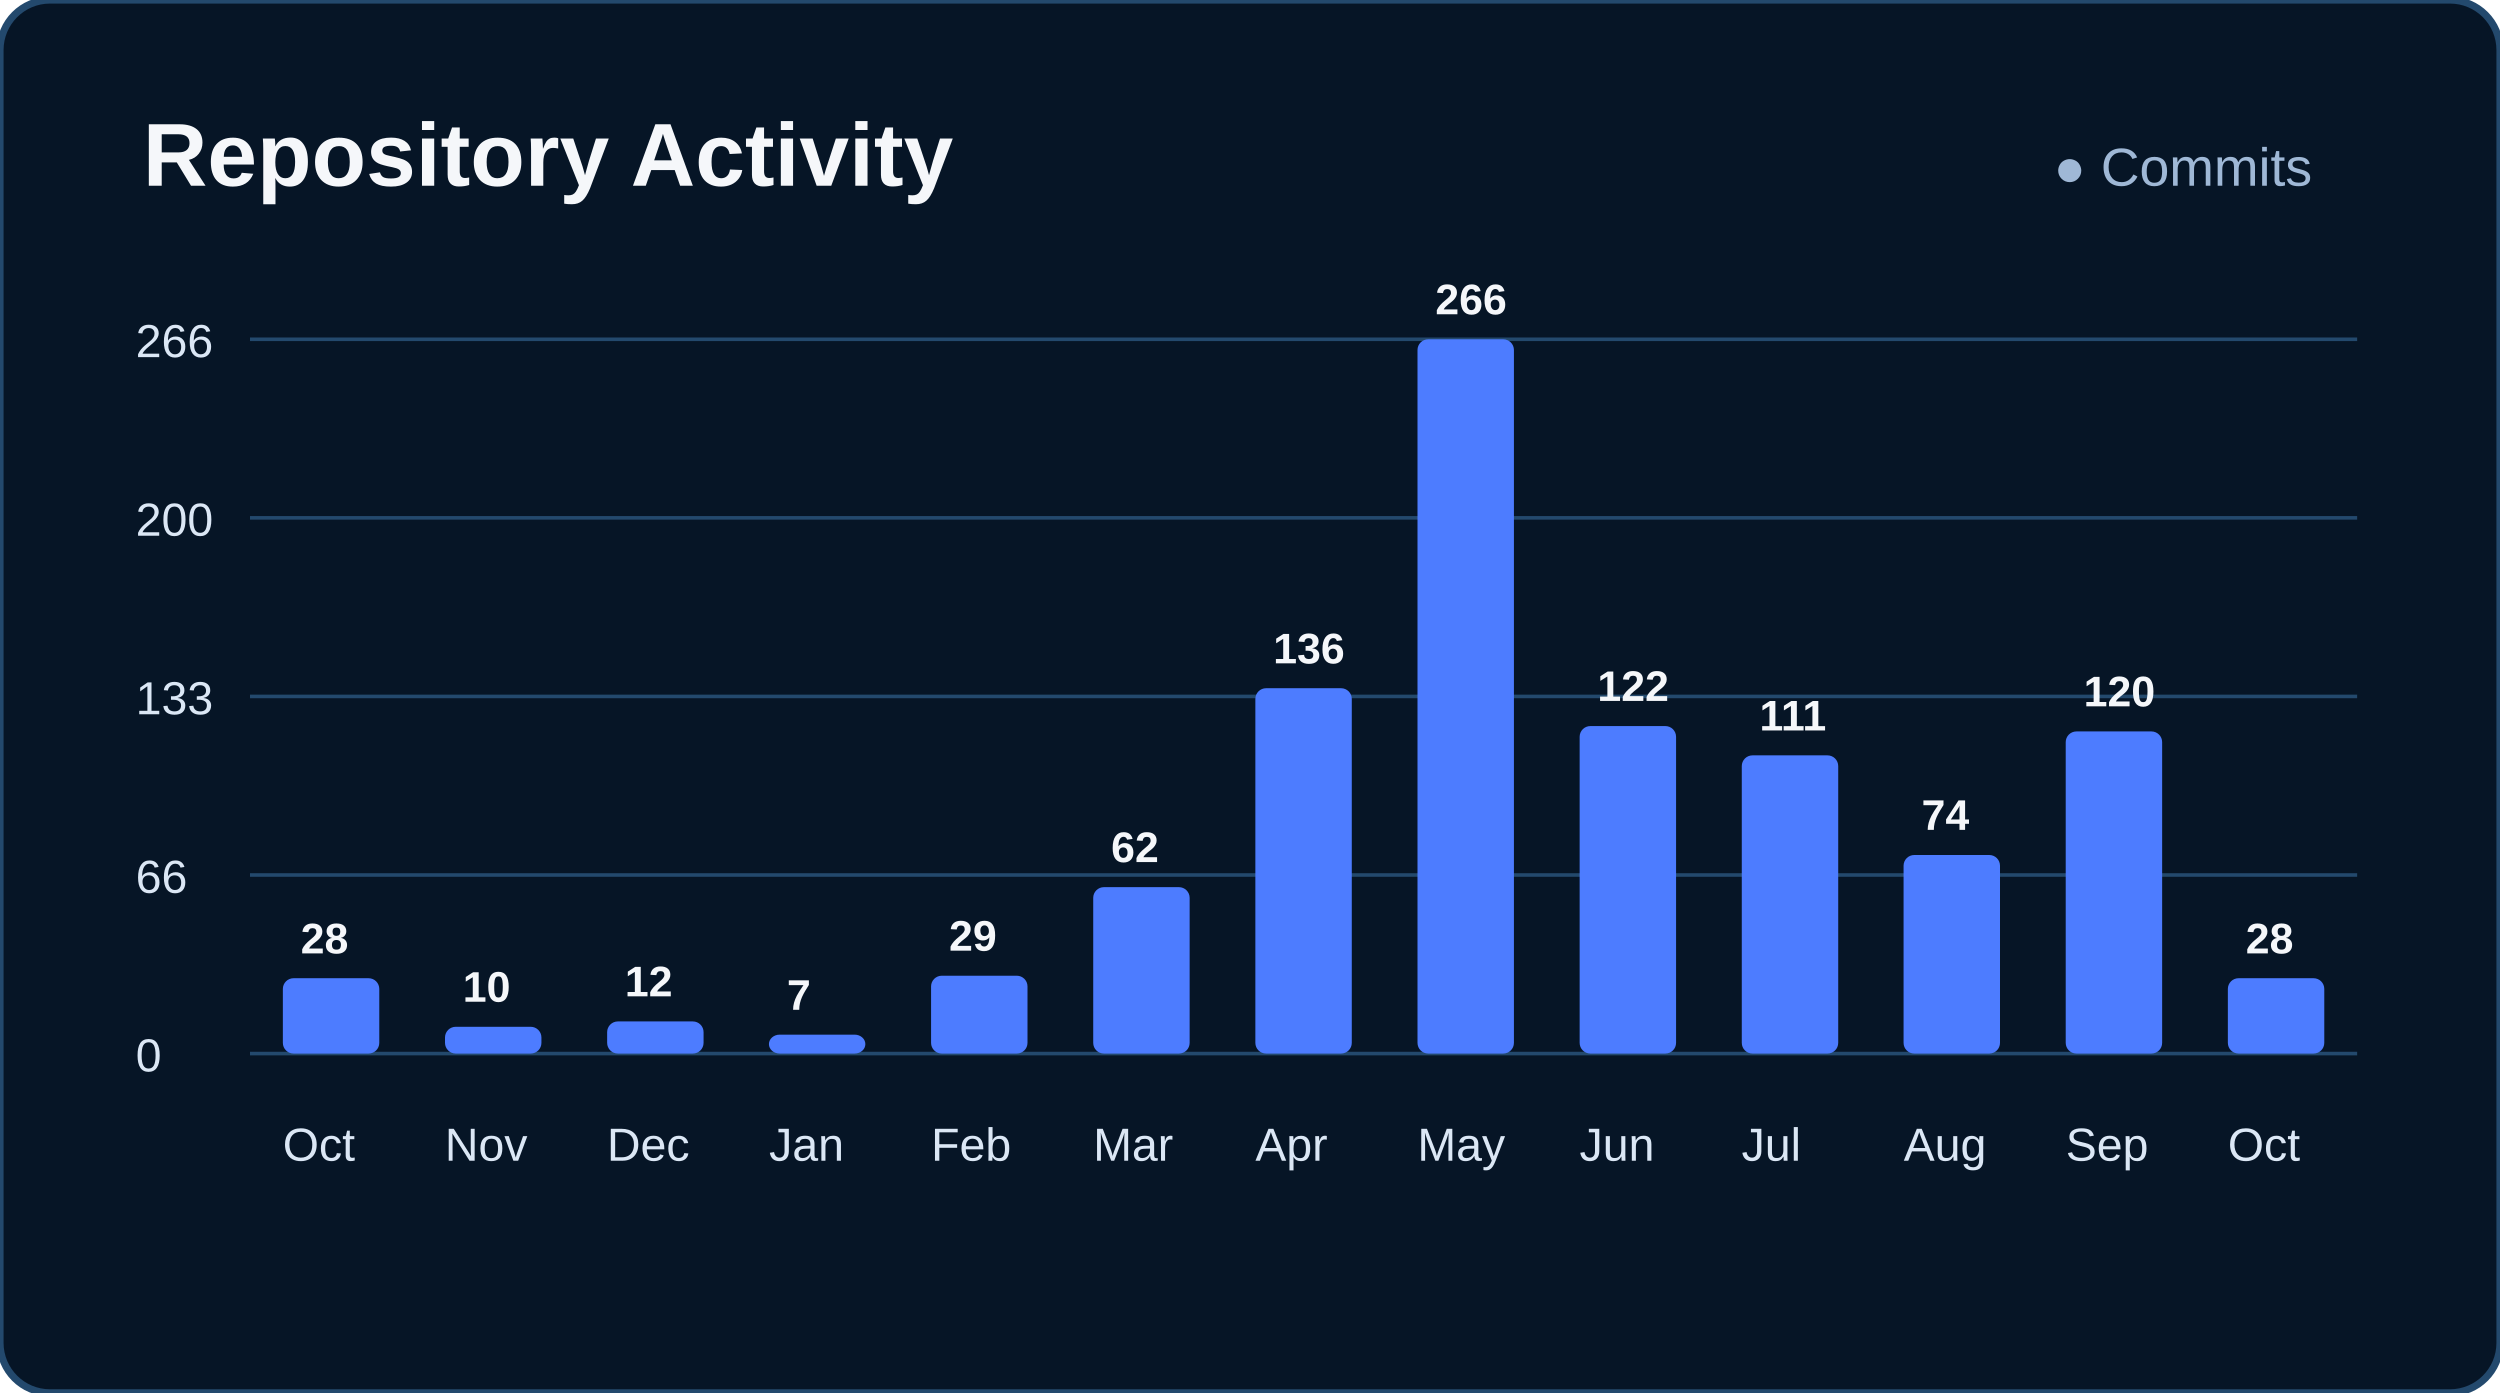
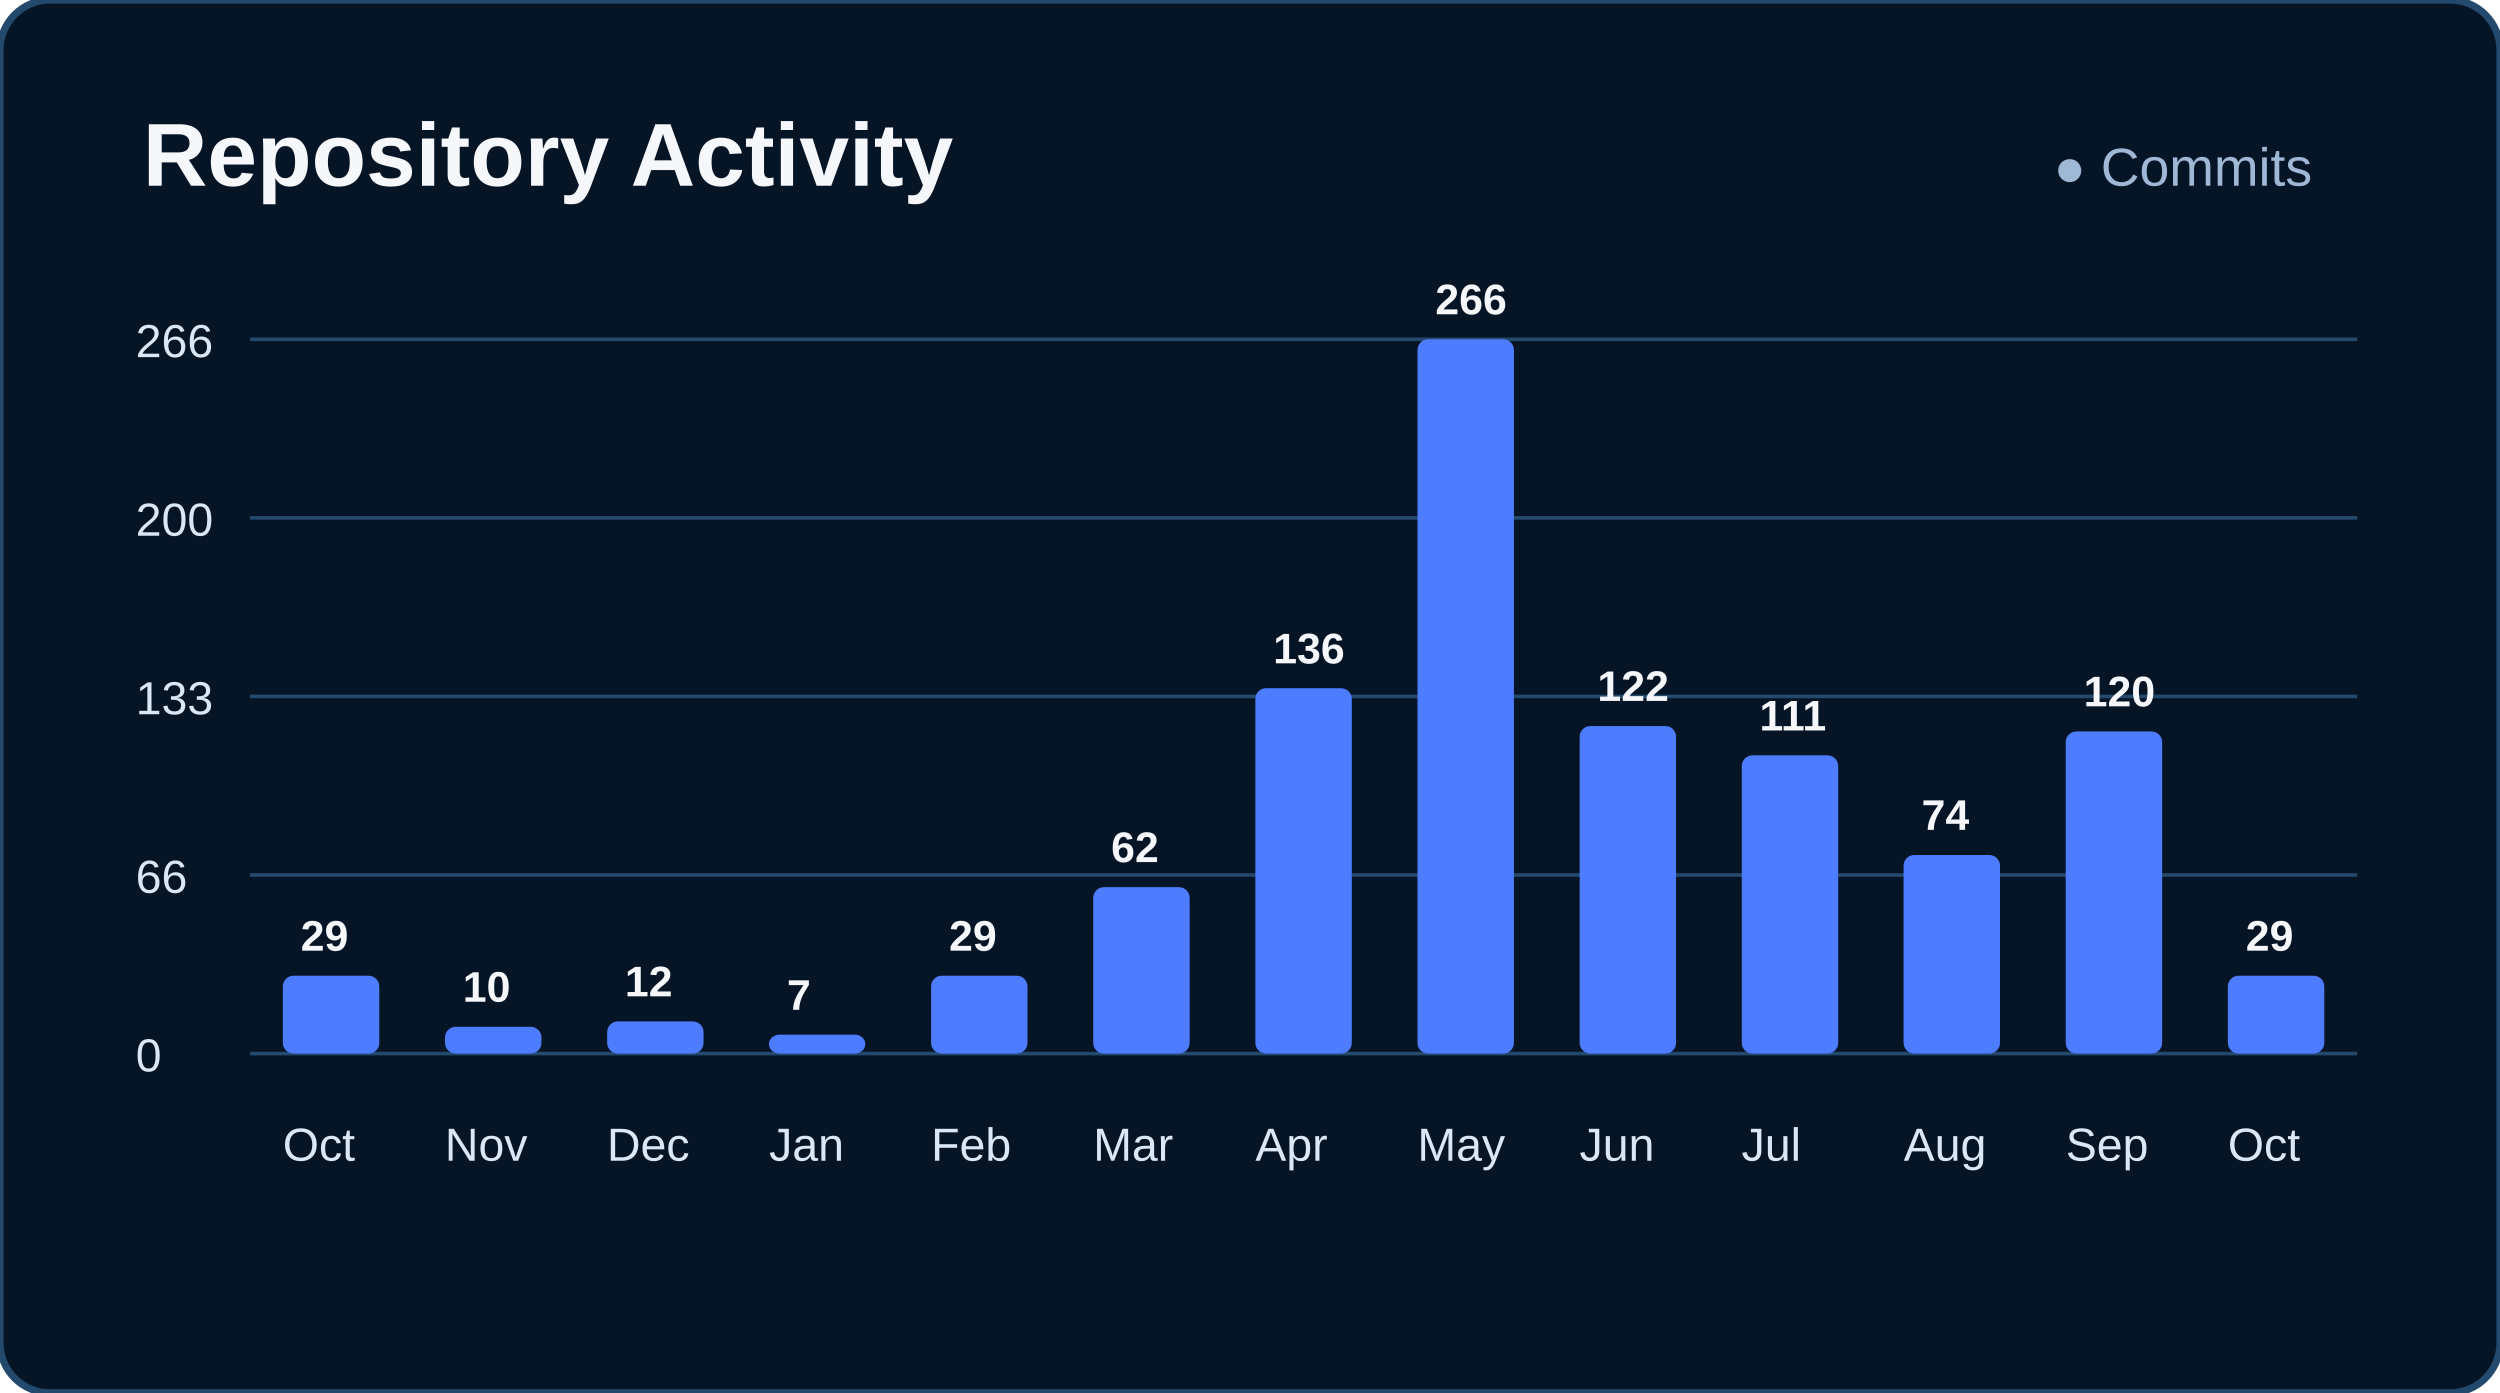
<svg xmlns="http://www.w3.org/2000/svg" width="700" height="390" viewBox="0 0 700 390">
  <rect width="700" height="390" rx="14" fill="#061526" stroke="#23496d" stroke-width="2" />
  <text x="40" y="52" fill="#f5f7fa" font-size="25" font-family="Arial" font-weight="bold">Repository Activity</text>
  <text x="575" y="52" fill="#9fb8d6" font-size="15" font-family="Arial" font-weight="normal">● Commits</text>
  <line x1="70" y1="95" x2="660" y2="95" stroke="#23496d" />
  <line x1="70" y1="145" x2="660" y2="145" stroke="#23496d" />
  <line x1="70" y1="195" x2="660" y2="195" stroke="#23496d" />
  <line x1="70" y1="245" x2="660" y2="245" stroke="#23496d" />
  <line x1="70" y1="295" x2="660" y2="295" stroke="#23496d" />
  <text x="38" y="100" fill="#dbe7f5" font-size="13" font-family="Arial" font-weight="normal">266</text>
  <text x="38" y="150" fill="#dbe7f5" font-size="13" font-family="Arial" font-weight="normal">200</text>
  <text x="38" y="200" fill="#dbe7f5" font-size="13" font-family="Arial" font-weight="normal">133</text>
  <text x="38" y="250" fill="#dbe7f5" font-size="13" font-family="Arial" font-weight="normal">66</text>
  <text x="38" y="300" fill="#dbe7f5" font-size="13" font-family="Arial" font-weight="normal">0</text>
-   <rect x="79.2" y="273.9" width="27" height="21.1" rx="3" fill="#4d7cff" />
-   <text x="84.192" y="266.947" fill="#f5f7fa" font-size="12" font-family="Arial" font-weight="bold">28</text>
+   <rect x="79.2" y="273.2" width="27" height="21.8" rx="3" fill="#4d7cff" />
+   <text x="84.192" y="266.195" fill="#f5f7fa" font-size="12" font-family="Arial" font-weight="bold">29</text>
  <text x="79.192" y="325" fill="#dbe7f5" font-size="13" font-family="Arial" font-weight="normal">Oct</text>
  <rect x="124.6" y="287.5" width="27" height="7.5" rx="3" fill="#4d7cff" />
  <text x="129.577" y="280.481" fill="#f5f7fa" font-size="12" font-family="Arial" font-weight="bold">10</text>
  <text x="124.577" y="325" fill="#dbe7f5" font-size="13" font-family="Arial" font-weight="normal">Nov</text>
  <rect x="170.0" y="286.0" width="27" height="9.0" rx="3" fill="#4d7cff" />
  <text x="174.962" y="278.977" fill="#f5f7fa" font-size="12" font-family="Arial" font-weight="bold">12</text>
  <text x="169.962" y="325" fill="#dbe7f5" font-size="13" font-family="Arial" font-weight="normal">Dec</text>
  <rect x="215.3" y="289.7" width="27" height="5.3" rx="3" fill="#4d7cff" />
  <text x="220.346" y="282.737" fill="#f5f7fa" font-size="12" font-family="Arial" font-weight="bold">7</text>
  <text x="215.346" y="325" fill="#dbe7f5" font-size="13" font-family="Arial" font-weight="normal">Jan</text>
  <rect x="260.7" y="273.2" width="27" height="21.8" rx="3" fill="#4d7cff" />
  <text x="265.731" y="266.195" fill="#f5f7fa" font-size="12" font-family="Arial" font-weight="bold">29</text>
  <text x="260.731" y="325" fill="#dbe7f5" font-size="13" font-family="Arial" font-weight="normal">Feb</text>
  <rect x="306.1" y="248.4" width="27" height="46.6" rx="3" fill="#4d7cff" />
  <text x="311.115" y="241.383" fill="#f5f7fa" font-size="12" font-family="Arial" font-weight="bold">62</text>
  <text x="306.115" y="325" fill="#dbe7f5" font-size="13" font-family="Arial" font-weight="normal">Mar</text>
  <rect x="351.5" y="192.7" width="27" height="102.3" rx="3" fill="#4d7cff" />
  <text x="356.5" y="185.744" fill="#f5f7fa" font-size="12" font-family="Arial" font-weight="bold">136</text>
  <text x="351.5" y="325" fill="#dbe7f5" font-size="13" font-family="Arial" font-weight="normal">Apr</text>
  <rect x="396.9" y="95.0" width="27" height="200.0" rx="3" fill="#4d7cff" />
  <text x="401.885" y="88.0" fill="#f5f7fa" font-size="12" font-family="Arial" font-weight="bold">266</text>
  <text x="396.885" y="325" fill="#dbe7f5" font-size="13" font-family="Arial" font-weight="normal">May</text>
  <rect x="442.3" y="203.3" width="27" height="91.7" rx="3" fill="#4d7cff" />
  <text x="447.269" y="196.271" fill="#f5f7fa" font-size="12" font-family="Arial" font-weight="bold">122</text>
  <text x="442.269" y="325" fill="#dbe7f5" font-size="13" font-family="Arial" font-weight="normal">Jun</text>
  <rect x="487.7" y="211.5" width="27" height="83.5" rx="3" fill="#4d7cff" />
  <text x="492.654" y="204.541" fill="#f5f7fa" font-size="12" font-family="Arial" font-weight="bold">111</text>
  <text x="487.654" y="325" fill="#dbe7f5" font-size="13" font-family="Arial" font-weight="normal">Jul</text>
  <rect x="533.0" y="239.4" width="27" height="55.6" rx="3" fill="#4d7cff" />
  <text x="538.038" y="232.361" fill="#f5f7fa" font-size="12" font-family="Arial" font-weight="bold">74</text>
  <text x="533.038" y="325" fill="#dbe7f5" font-size="13" font-family="Arial" font-weight="normal">Aug</text>
  <rect x="578.4" y="204.8" width="27" height="90.2" rx="3" fill="#4d7cff" />
  <text x="583.423" y="197.774" fill="#f5f7fa" font-size="12" font-family="Arial" font-weight="bold">120</text>
  <text x="578.423" y="325" fill="#dbe7f5" font-size="13" font-family="Arial" font-weight="normal">Sep</text>
-   <rect x="623.8" y="273.9" width="27" height="21.1" rx="3" fill="#4d7cff" />
-   <text x="628.808" y="266.947" fill="#f5f7fa" font-size="12" font-family="Arial" font-weight="bold">28</text>
+   <rect x="623.8" y="273.2" width="27" height="21.8" rx="3" fill="#4d7cff" />
+   <text x="628.808" y="266.195" fill="#f5f7fa" font-size="12" font-family="Arial" font-weight="bold">29</text>
  <text x="623.808" y="325" fill="#dbe7f5" font-size="13" font-family="Arial" font-weight="normal">Oct</text>
</svg>
